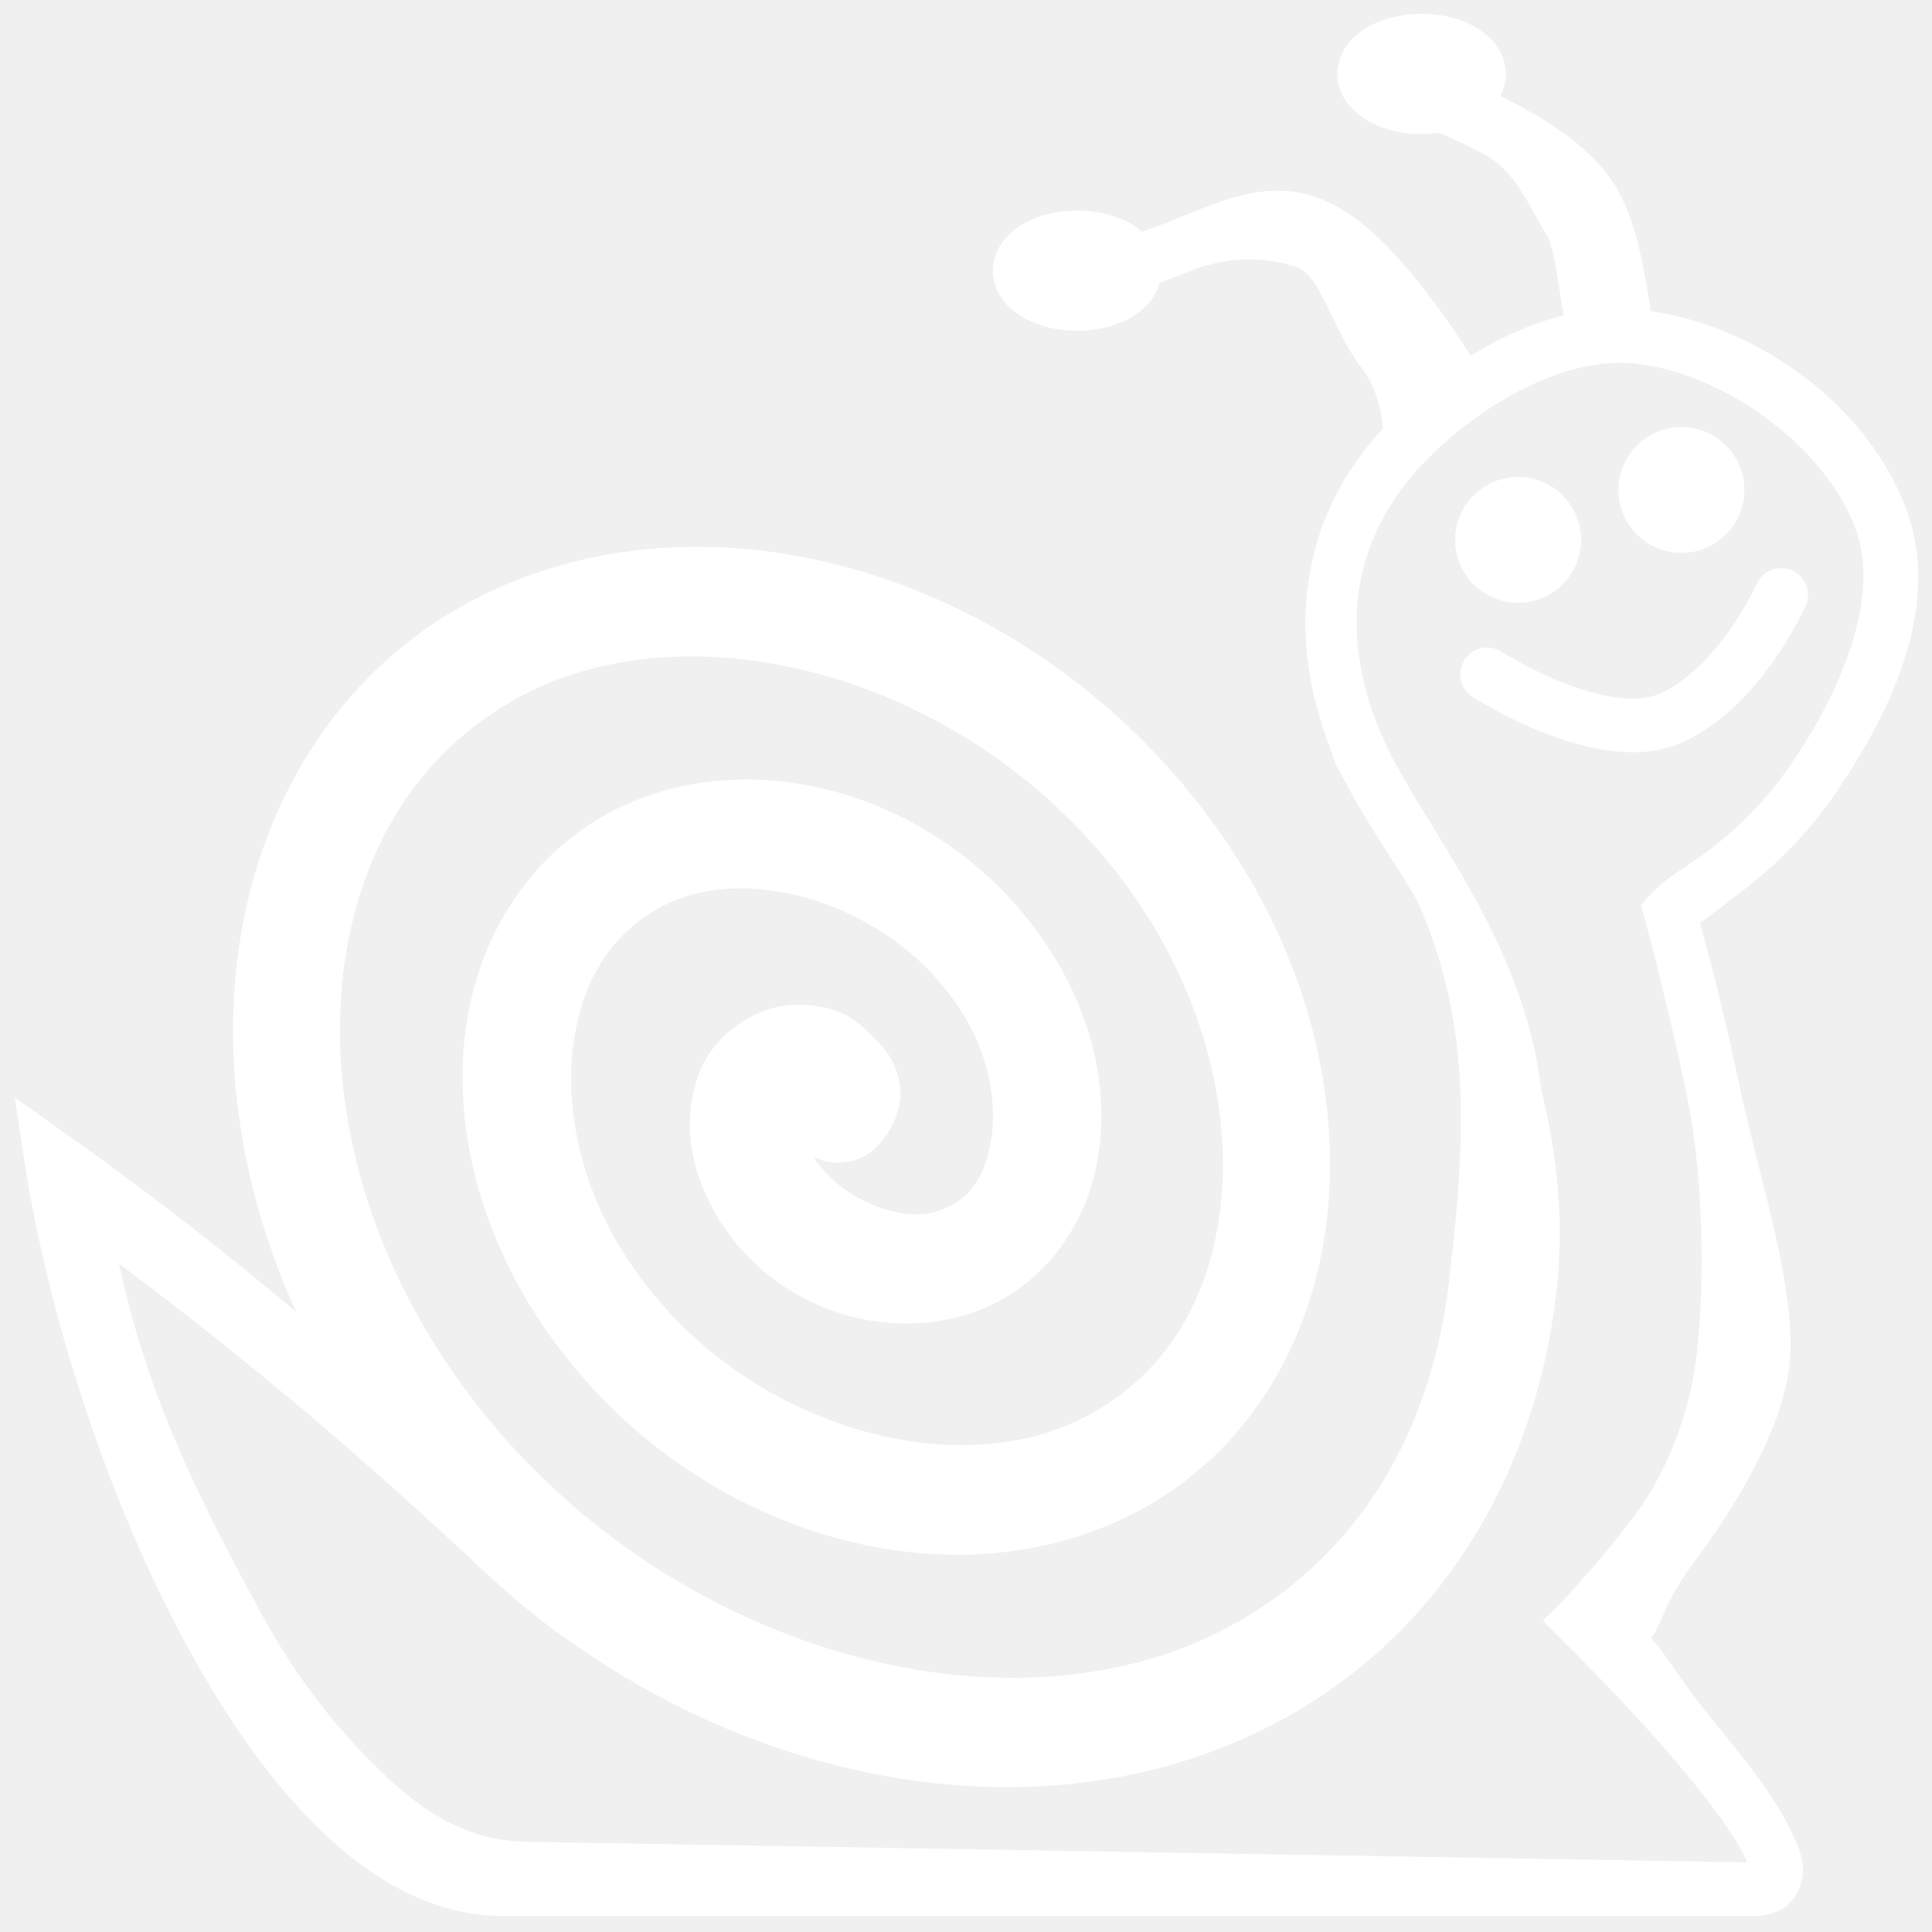
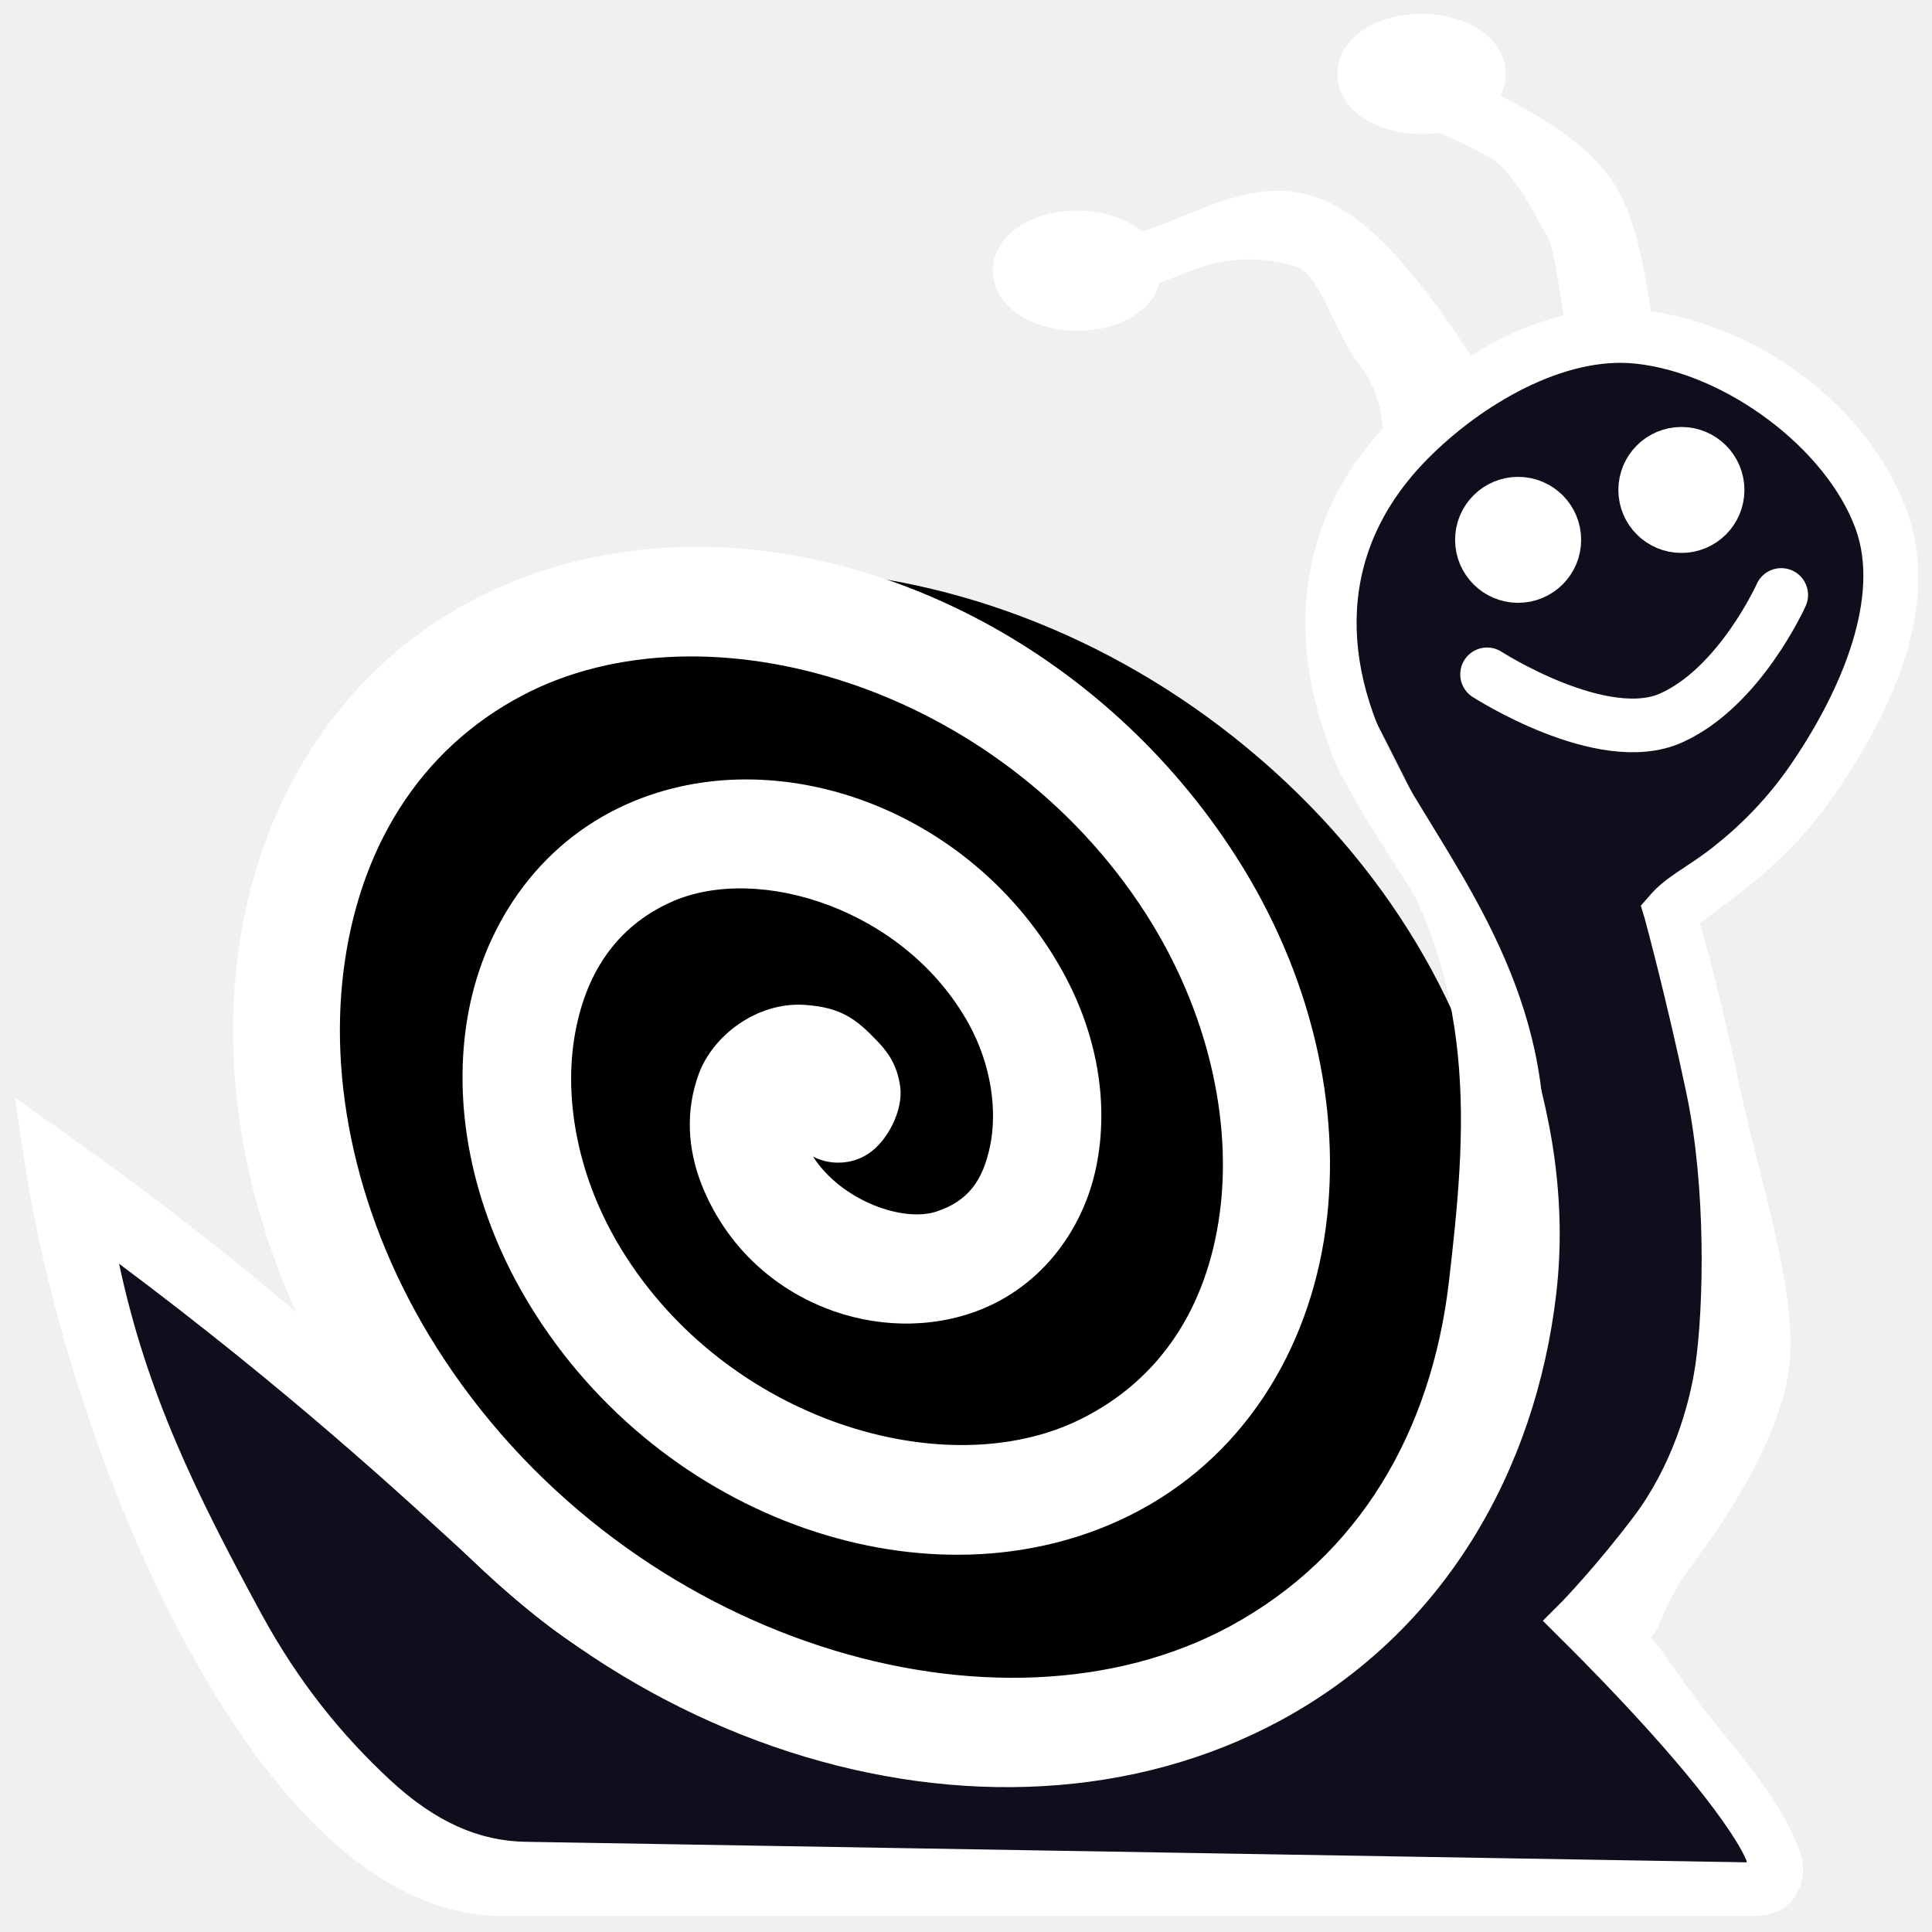
<svg xmlns="http://www.w3.org/2000/svg" version="1.1" width="45" height="45" id="svg2">
-   <path d="m 15.656,12.75 c -1.614,0.075 -3.199,0.473 -4.625,1.219 -3.217,1.682 -5.066,4.858 -5.5,8.344 -0.434,3.486 0.502,7.346 2.75,10.75 5.027,7.612 14.74,10.703 21.562,7 3.768,-2.045 5.924,-5.782 6.406,-9.938 0.483,-4.156 -1.281,-8.361 -4.01,-12.416 -0.368,-0.548 -0.567,-1.109 -1.115,-0.741 -0.548,0.368 0.557,1.757 0.926,2.306 2.417,3.592 2.105,7.075 1.699,10.57 -0.406,3.495 -2.087,6.399 -5.094,8.031 -5.383,2.922 -13.939,0.403 -18.312,-6.219 C 8.403,28.717 7.649,25.448 8,22.625 c 0.351,-2.823 1.741,-5.158 4.188,-6.438 4.264,-2.23 11.09,-0.22 14.5,5.094 1.467,2.286 2.014,4.849 1.719,7 -0.295,2.151 -1.367,3.853 -3.25,4.781 -3.143,1.548 -8.242,0.031 -10.688,-3.969 C 13.472,27.463 13.14,25.666 13.375,24.188 13.61,22.709 14.339,21.58 15.656,21 c 2.018,-0.889 5.429,0.175 6.906,2.844 0.536,0.969 0.666,2.039 0.5,2.844 -0.166,0.805 -0.509,1.287 -1.25,1.531 -0.79,0.26 -2.223,-0.261 -2.875,-1.281 0.396,0.211 0.908,0.186 1.281,-0.062 0.443,-0.282 0.824,-1.006 0.75,-1.562 -0.074,-0.556 -0.334,-0.859 -0.562,-1.094 C 19.949,23.748 19.601,23.464 18.75,23.406 17.619,23.329 16.604,24.133 16.281,25 c -0.323,0.867 -0.264,1.768 0.062,2.594 1.04,2.625 3.924,3.767 6.25,3 1.607,-0.53 2.63,-1.915 2.938,-3.406 0.308,-1.492 0.023,-3.109 -0.781,-4.562 -2.096,-3.788 -6.666,-5.43 -10.125,-3.906 -2.129,0.938 -3.408,2.911 -3.75,5.062 -0.342,2.151 0.183,4.522 1.469,6.625 3.085,5.044 9.354,7.164 13.938,4.906 2.669,-1.315 4.208,-3.87 4.594,-6.688 0.386,-2.817 -0.326,-5.934 -2.094,-8.688 -3.044,-4.743 -8.282,-7.413 -13.125,-7.188 z" id="path3004" style="font-size:medium;font-style:normal;font-variant:normal;font-weight:normal;font-stretch:normal;text-indent:0;text-align:start;text-decoration:none;line-height:normal;letter-spacing:normal;word-spacing:normal;text-transform:none;direction:ltr;block-progression:tb;writing-mode:lr-tb;text-anchor:start;baseline-shift:baseline;color:#FFFFFF;fill:#FFFFFF;fill-opacity:1;stroke:none;stroke-width:2.5;marker:none;visibility:visible;display:inline;overflow:visible;enable-background:accumulate;font-family:Sans;-inkscape-font-specification:Sans" />
-   <path d="M 38.219,7.219 C 35.953,6.974 33.812,8.359 32.375,9.812 c -2.491,2.518 -2.466,5.944 -0.781,8.875 1.462,2.544 2.718,3.362 3.094,8.75 0.079,1.139 -0.626,3.71 -1.719,6.031 -1.093,2.321 -2.626,4.445 -3.594,4.938 -2.392,1.218 -4.11,1.526 -5.812,1.438 -1.693,-0.088 -3.429,-0.591 -5.656,-1.062 -0.01,-0.003 -0.021,0.003 -0.031,0 -2.599,-0.701 -4.12,-1.97 -6.312,-4 C 9.361,32.744 6.543,29.963 1.531,26.406 L 0.344,25.562 0.562,27 c 0.531,3.496 1.883,7.815 3.781,11.312 0.949,1.749 2.032,3.302 3.25,4.438 1.218,1.136 2.6,1.875 4.094,1.875 l 29.156,0 c 0.218,0 0.444,-0.042 0.656,-0.156 0.212,-0.114 0.366,-0.339 0.438,-0.562 0.142,-0.448 0.003,-0.771 -0.156,-1.125 -0.318,-0.708 -0.896,-1.513 -1.562,-2.312 -1.149,-1.379 -1.416,-1.973 -1.769,-2.322 0.259,-0.277 0.282,-0.8 1.01,-1.767 0.918,-1.22 1.996,-2.987 2.204,-4.457 C 41.911,30.178 40.976,27.487 40.5,25.219 40.071,23.173 39.683,21.82 39.594,21.5 c 0.164,-0.12 0.478,-0.349 1.031,-0.781 0.669,-0.522 1.493,-1.273 2.219,-2.375 1.19,-1.782 2.388,-4.213 1.562,-6.469 -0.893,-2.44 -3.538,-4.37 -6.188,-4.656 z m -0.125,1.25 c 2.115,0.229 4.444,1.985 5.125,3.844 0.578,1.578 -0.307,3.698 -1.406,5.344 -0.634,0.963 -1.338,1.626 -1.938,2.094 -0.6,0.468 -1.062,0.66 -1.438,1.094 l -0.219,0.25 0.094,0.312 c 0,0 0.502,1.841 0.969,4.062 0.466,2.222 0.4,4.969 0.211,6.298 -0.141,0.994 -0.563,2.393 -1.43,3.546 -0.868,1.153 -1.688,2 -1.688,2 l -0.438,0.438 0.438,0.438 c 0,0 1.602,1.566 2.875,3.094 0.636,0.764 1.197,1.535 1.406,2 0.039,0.086 0.02,0.041 0.031,0.094 L 12.243,42.899 c -1.078,-0.018 -2.098,-0.452 -3.171,-1.452 -1.073,-1 -2.095,-2.219 -3,-3.887 -1.522,-2.803 -2.659,-5.123 -3.298,-8.125 3.914,2.926 6.536,5.338 8.5,7.156 C 13.502,38.654 14.727,39.234 17.594,40 l 0.031,0 c 2.189,0.462 3.941,0.994 5.844,1.094 1.902,0.099 3.93,-0.27 6.469,-1.562 1.623,-0.826 3.01,-3.097 4.156,-5.531 1.147,-2.435 1.709,-4.964 1.844,-6.656 0.324,-4.081 -1.919,-6.911 -3.281,-9.281 -1.49,-2.593 -1.51,-5.248 0.594,-7.375 1.261,-1.275 3.191,-2.398 4.844,-2.219 z" id="path3068" style="font-size:medium;font-style:normal;font-variant:normal;font-weight:normal;font-stretch:normal;text-indent:0;text-align:start;text-decoration:none;line-height:normal;letter-spacing:normal;word-spacing:normal;text-transform:none;direction:ltr;block-progression:tb;writing-mode:lr-tb;text-anchor:start;baseline-shift:baseline;color:#FFFFFF;fill:#FFFFFF;fill-opacity:1;stroke:none;stroke-width:1.25;marker:none;visibility:visible;display:inline;overflow:visible;enable-background:accumulate;font-family:Sans;-inkscape-font-specification:Sans" />
-   <path d="m 28.875,4.562 c -0.572,0.147 -1.128,0.395 -1.625,0.594 -0.497,0.198 -0.962,0.36 -1.312,0.406 -0.351,0.046 -0.544,0.015 -0.75,-0.156 0.16,0.134 0.181,0.286 0.188,0.344 0.007,0.058 3.31e-4,0.06 0,0.062 L 24.188,5.406 c 0,0 -0.012,0.089 -0.031,0.219 -0.01,0.065 -0.045,0.133 -0.031,0.25 0.014,0.117 0.084,0.335 0.281,0.5 0.508,0.423 1.124,0.511 1.688,0.438 0.564,-0.074 1.111,-0.295 1.625,-0.5 1.028,-0.41 1.943,-0.284 2.5,-0.086 0.539,0.191 0.85,1.51 1.476,2.32 0.625,0.809 0.507,1.801 0.507,1.801 L 34.406,8.531 c 0,0 -0.476,-0.807 -1.156,-1.688 C 32.569,5.963 31.727,4.974 30.656,4.594 30.046,4.377 29.447,4.415 28.875,4.562 z" id="path3838" style="font-size:medium;font-style:normal;font-variant:normal;font-weight:normal;font-stretch:normal;text-indent:0;text-align:start;text-decoration:none;line-height:normal;letter-spacing:normal;word-spacing:normal;text-transform:none;direction:ltr;block-progression:tb;writing-mode:lr-tb;text-anchor:start;baseline-shift:baseline;color:#FFFFFF;fill:#FFFFFF;fill-opacity:1;stroke:none;stroke-width:1.25;marker:none;visibility:visible;display:inline;overflow:visible;enable-background:accumulate;font-family:Sans;-inkscape-font-specification:Sans" />
-   <path d="M 33.812,1.719 33.312,3 c 0,0 0.598,0.24 1.312,0.625 0.715,0.385 1.122,1.438 1.385,1.82 0.193,0.28 0.302,1.298 0.435,2.034 C 36.578,8.215 37.188,8.188 37.188,8.188 l 1.375,-0.094 c 0,0 -0.073,-0.694 -0.219,-1.5 C 38.198,5.788 38.008,4.88 37.531,4.188 36.985,3.393 36.073,2.832 35.281,2.406 34.49,1.98 33.812,1.719 33.812,1.719 z" id="path3840" style="font-size:medium;font-style:normal;font-variant:normal;font-weight:normal;font-stretch:normal;text-indent:0;text-align:start;text-decoration:none;line-height:normal;letter-spacing:normal;word-spacing:normal;text-transform:none;direction:ltr;block-progression:tb;writing-mode:lr-tb;text-anchor:start;baseline-shift:baseline;color:#FFFFFF;fill:#FFFFFF;fill-opacity:1;stroke:none;stroke-width:1.373;marker:none;visibility:visible;display:inline;overflow:visible;enable-background:accumulate;font-family:Sans;-inkscape-font-specification:Sans" />
-   <path d="m 34.448,1.722 a 1.337,0.775 0 1 1 -2.674,0 1.337,0.775 0 1 1 2.674,0 z" id="path3842" style="fill:#FFFFFF;fill-opacity:1;stroke:#FFFFFF;stroke-width:1.25;stroke-linecap:round;stroke-linejoin:round;stroke-miterlimit:4;stroke-opacity:1;stroke-dasharray:none" />
-   <path d="m 26.425,6.304 a 1.337,0.775 0 1 1 -2.674,0 1.337,0.775 0 1 1 2.674,0 z" id="path3842-1" style="fill:none;stroke:#FFFFFF;stroke-width:1.25;stroke-linecap:round;stroke-linejoin:round;stroke-miterlimit:4;stroke-opacity:1;stroke-dasharray:none" />
-   <path d="m 36.203,12.574 a 0.843,0.842 0 1 1 -1.686,0 0.843,0.842 0 1 1 1.686,0 z" id="path3842-1-3" style="fill:#FFFFFF;fill-opacity:1;stroke:#FFFFFF;stroke-width:1.25;stroke-linecap:round;stroke-linejoin:round;stroke-miterlimit:4;stroke-opacity:1;stroke-dasharray:none" />
-   <path d="m 40.006,11.412 a 0.843,0.842 0 1 1 -1.686,0 0.843,0.842 0 1 1 1.686,0 z" id="path3842-1-3-6" style="fill:#FFFFFF;fill-opacity:1;stroke:#FFFFFF;stroke-width:1.25;stroke-linecap:round;stroke-linejoin:round;stroke-miterlimit:4;stroke-opacity:1;stroke-dasharray:none" />
-   <path d="m 34.637,15.707 c 0,0 2.687,1.732 4.287,1.016 1.601,-0.716 2.564,-2.865 2.564,-2.865" id="path3811" style="fill:none;stroke:#FFFFFF;stroke-width:1.25;stroke-linecap:round;stroke-linejoin:miter;stroke-miterlimit:4;stroke-opacity:1;stroke-dasharray:none" />
+   <defs id="defs14" />
+   <g id="g3841">
+     <path d="m 37.157,28.545 a 14.778,12.203 0 1 1 0.009,-0.133" transform="matrix(0.8284927,0.6279712,-0.6397875,0.8131911,19.84214,-9.822257)" id="path3837" style="fill:#000000;fill-opacity:1;fill-rule:evenodd;stroke:none" />
+     <path d="m 1.716,27.839 c 0,0 7.773,7.403 12.585,9.534 3.784,1.676 8.338,3.768 12.203,2.288 4.488,-1.718 7.898,-6.715 8.771,-11.441 0.771,-4.173 -1.805,-8.541 -3.623,-12.203 -1.176,-2.37 0.951,-5.922 3.242,-7.246 2.158,-1.247 5.616,-0.939 7.436,0.763 1.649,1.541 1.718,4.491 1.144,6.674 -0.563,2.141 -4.195,5.148 -4.195,5.148 0,0 2.268,6.988 1.716,10.487 -0.39,2.471 -3.432,6.674 -3.432,6.674 l 4.004,5.339 -31.081,0 c 0,0 -3.994,-3.622 -5.339,-5.911 C 3.347,34.877 1.716,27.839 1.716,27.839 z" id="path3839" style="fill:#00000f;fill-opacity:0.941;stroke:none" />
+     <g id="g3826">
+       <path d="m 15.656,12.75 c -1.614,0.075 -3.199,0.473 -4.625,1.219 -3.217,1.682 -5.066,4.858 -5.5,8.344 -0.434,3.486 0.502,7.346 2.75,10.75 5.027,7.612 14.74,10.703 21.562,7 3.768,-2.045 5.924,-5.782 6.406,-9.938 0.483,-4.156 -1.281,-8.361 -4.01,-12.416 -0.368,-0.548 -0.567,-1.109 -1.115,-0.741 -0.548,0.368 0.557,1.757 0.926,2.306 2.417,3.592 2.105,7.075 1.699,10.57 -0.406,3.495 -2.087,6.399 -5.094,8.031 -5.383,2.922 -13.939,0.403 -18.312,-6.219 C 8.403,28.717 7.649,25.448 8,22.625 c 0.351,-2.823 1.741,-5.158 4.188,-6.438 4.264,-2.23 11.09,-0.22 14.5,5.094 1.467,2.286 2.014,4.849 1.719,7 -0.295,2.151 -1.367,3.853 -3.25,4.781 -3.143,1.548 -8.242,0.031 -10.688,-3.969 C 13.472,27.463 13.14,25.666 13.375,24.188 13.61,22.709 14.339,21.58 15.656,21 c 2.018,-0.889 5.429,0.175 6.906,2.844 0.536,0.969 0.666,2.039 0.5,2.844 -0.166,0.805 -0.509,1.287 -1.25,1.531 -0.79,0.26 -2.223,-0.261 -2.875,-1.281 0.396,0.211 0.908,0.186 1.281,-0.062 0.443,-0.282 0.824,-1.006 0.75,-1.562 -0.074,-0.556 -0.334,-0.859 -0.562,-1.094 C 19.949,23.748 19.601,23.464 18.75,23.406 17.619,23.329 16.604,24.133 16.281,25 c -0.323,0.867 -0.264,1.768 0.062,2.594 1.04,2.625 3.924,3.767 6.25,3 1.607,-0.53 2.63,-1.915 2.938,-3.406 0.308,-1.492 0.023,-3.109 -0.781,-4.562 -2.096,-3.788 -6.666,-5.43 -10.125,-3.906 -2.129,0.938 -3.408,2.911 -3.75,5.062 -0.342,2.151 0.183,4.522 1.469,6.625 3.085,5.044 9.354,7.164 13.938,4.906 2.669,-1.315 4.208,-3.87 4.594,-6.688 0.386,-2.817 -0.326,-5.934 -2.094,-8.688 -3.044,-4.743 -8.282,-7.413 -13.125,-7.188 z" id="path3004" style="font-size:medium;font-style:normal;font-variant:normal;font-weight:normal;font-stretch:normal;text-indent:0;text-align:start;text-decoration:none;line-height:normal;letter-spacing:normal;word-spacing:normal;text-transform:none;direction:ltr;block-progression:tb;writing-mode:lr-tb;text-anchor:start;baseline-shift:baseline;color:#ffffff;fill:#ffffff;fill-opacity:1;stroke:none;stroke-width:2.5;marker:none;visibility:visible;display:inline;overflow:visible;enable-background:accumulate;font-family:Sans;-inkscape-font-specification:Sans" />
+       <path d="M 38.219,7.219 C 35.953,6.974 33.812,8.359 32.375,9.812 c -2.491,2.518 -2.466,5.944 -0.781,8.875 1.462,2.544 2.718,3.362 3.094,8.75 0.079,1.139 -0.626,3.71 -1.719,6.031 -1.093,2.321 -2.626,4.445 -3.594,4.938 -2.392,1.218 -4.11,1.526 -5.812,1.438 -1.693,-0.088 -3.429,-0.591 -5.656,-1.062 -0.01,-0.003 -0.021,0.003 -0.031,0 -2.599,-0.701 -4.12,-1.97 -6.312,-4 C 9.361,32.744 6.543,29.963 1.531,26.406 L 0.344,25.562 0.562,27 c 0.531,3.496 1.883,7.815 3.781,11.312 0.949,1.749 2.032,3.302 3.25,4.438 1.218,1.136 2.6,1.875 4.094,1.875 l 29.156,0 c 0.218,0 0.444,-0.042 0.656,-0.156 0.212,-0.114 0.366,-0.339 0.438,-0.562 0.142,-0.448 0.003,-0.771 -0.156,-1.125 -0.318,-0.708 -0.896,-1.513 -1.562,-2.312 -1.149,-1.379 -1.416,-1.973 -1.769,-2.322 0.259,-0.277 0.282,-0.8 1.01,-1.767 0.918,-1.22 1.996,-2.987 2.204,-4.457 C 41.911,30.178 40.976,27.487 40.5,25.219 40.071,23.173 39.683,21.82 39.594,21.5 c 0.164,-0.12 0.478,-0.349 1.031,-0.781 0.669,-0.522 1.493,-1.273 2.219,-2.375 1.19,-1.782 2.388,-4.213 1.562,-6.469 -0.893,-2.44 -3.538,-4.37 -6.188,-4.656 z m -0.125,1.25 c 2.115,0.229 4.444,1.985 5.125,3.844 0.578,1.578 -0.307,3.698 -1.406,5.344 -0.634,0.963 -1.338,1.626 -1.938,2.094 -0.6,0.468 -1.062,0.66 -1.438,1.094 l -0.219,0.25 0.094,0.312 c 0,0 0.502,1.841 0.969,4.062 0.466,2.222 0.4,4.969 0.211,6.298 -0.141,0.994 -0.563,2.393 -1.43,3.546 -0.868,1.153 -1.688,2 -1.688,2 l -0.438,0.438 0.438,0.438 c 0,0 1.602,1.566 2.875,3.094 0.636,0.764 1.197,1.535 1.406,2 0.039,0.086 0.02,0.041 0.031,0.094 L 12.243,42.899 c -1.078,-0.018 -2.098,-0.452 -3.171,-1.452 -1.073,-1 -2.095,-2.219 -3,-3.887 -1.522,-2.803 -2.659,-5.123 -3.298,-8.125 3.914,2.926 6.536,5.338 8.5,7.156 C 13.502,38.654 14.727,39.234 17.594,40 l 0.031,0 c 2.189,0.462 3.941,0.994 5.844,1.094 1.902,0.099 3.93,-0.27 6.469,-1.562 1.623,-0.826 3.01,-3.097 4.156,-5.531 1.147,-2.435 1.709,-4.964 1.844,-6.656 0.324,-4.081 -1.919,-6.911 -3.281,-9.281 -1.49,-2.593 -1.51,-5.248 0.594,-7.375 1.261,-1.275 3.191,-2.398 4.844,-2.219 z" id="path3068" style="font-size:medium;font-style:normal;font-variant:normal;font-weight:normal;font-stretch:normal;text-indent:0;text-align:start;text-decoration:none;line-height:normal;letter-spacing:normal;word-spacing:normal;text-transform:none;direction:ltr;block-progression:tb;writing-mode:lr-tb;text-anchor:start;baseline-shift:baseline;color:#ffffff;fill:#ffffff;fill-opacity:1;stroke:none;stroke-width:1.25;marker:none;visibility:visible;display:inline;overflow:visible;enable-background:accumulate;font-family:Sans;-inkscape-font-specification:Sans" />
+       <path d="m 28.875,4.562 c -0.572,0.147 -1.128,0.395 -1.625,0.594 -0.497,0.198 -0.962,0.36 -1.312,0.406 -0.351,0.046 -0.544,0.015 -0.75,-0.156 0.16,0.134 0.181,0.286 0.188,0.344 0.007,0.058 3.31e-4,0.06 0,0.062 L 24.188,5.406 c 0,0 -0.012,0.089 -0.031,0.219 -0.01,0.065 -0.045,0.133 -0.031,0.25 0.014,0.117 0.084,0.335 0.281,0.5 0.508,0.423 1.124,0.511 1.688,0.438 0.564,-0.074 1.111,-0.295 1.625,-0.5 1.028,-0.41 1.943,-0.284 2.5,-0.086 0.539,0.191 0.85,1.51 1.476,2.32 0.625,0.809 0.507,1.801 0.507,1.801 L 34.406,8.531 c 0,0 -0.476,-0.807 -1.156,-1.688 C 32.569,5.963 31.727,4.974 30.656,4.594 30.046,4.377 29.447,4.415 28.875,4.562 z" id="path3838" style="font-size:medium;font-style:normal;font-variant:normal;font-weight:normal;font-stretch:normal;text-indent:0;text-align:start;text-decoration:none;line-height:normal;letter-spacing:normal;word-spacing:normal;text-transform:none;direction:ltr;block-progression:tb;writing-mode:lr-tb;text-anchor:start;baseline-shift:baseline;color:#ffffff;fill:#ffffff;fill-opacity:1;stroke:none;stroke-width:1.25;marker:none;visibility:visible;display:inline;overflow:visible;enable-background:accumulate;font-family:Sans;-inkscape-font-specification:Sans" />
+       <path d="M 33.812,1.719 33.312,3 c 0,0 0.598,0.24 1.312,0.625 0.715,0.385 1.122,1.438 1.385,1.82 0.193,0.28 0.302,1.298 0.435,2.034 C 36.578,8.215 37.188,8.188 37.188,8.188 l 1.375,-0.094 c 0,0 -0.073,-0.694 -0.219,-1.5 C 38.198,5.788 38.008,4.88 37.531,4.188 36.985,3.393 36.073,2.832 35.281,2.406 34.49,1.98 33.812,1.719 33.812,1.719 z" id="path3840" style="font-size:medium;font-style:normal;font-variant:normal;font-weight:normal;font-stretch:normal;text-indent:0;text-align:start;text-decoration:none;line-height:normal;letter-spacing:normal;word-spacing:normal;text-transform:none;direction:ltr;block-progression:tb;writing-mode:lr-tb;text-anchor:start;baseline-shift:baseline;color:#ffffff;fill:#ffffff;fill-opacity:1;stroke:none;stroke-width:1.373;marker:none;visibility:visible;display:inline;overflow:visible;enable-background:accumulate;font-family:Sans;-inkscape-font-specification:Sans" />
+       <path d="m 34.448,1.722 a 1.337,0.775 0 1 1 -2.674,0 1.337,0.775 0 1 1 2.674,0 z" id="path3842" style="fill:#ffffff;fill-opacity:1;stroke:#ffffff;stroke-width:1.25;stroke-linecap:round;stroke-linejoin:round;stroke-miterlimit:4;stroke-opacity:1;stroke-dasharray:none" />
+       <path d="m 26.425,6.304 a 1.337,0.775 0 1 1 -2.674,0 1.337,0.775 0 1 1 2.674,0 z" id="path3842-1" style="fill:none;stroke:#ffffff;stroke-width:1.25;stroke-linecap:round;stroke-linejoin:round;stroke-miterlimit:4;stroke-opacity:1;stroke-dasharray:none" />
+       <path d="m 36.203,12.574 a 0.843,0.842 0 1 1 -1.686,0 0.843,0.842 0 1 1 1.686,0 z" id="path3842-1-3" style="fill:#ffffff;fill-opacity:1;stroke:#ffffff;stroke-width:1.25;stroke-linecap:round;stroke-linejoin:round;stroke-miterlimit:4;stroke-opacity:1;stroke-dasharray:none" />
+       <path d="m 40.006,11.412 a 0.843,0.842 0 1 1 -1.686,0 0.843,0.842 0 1 1 1.686,0 z" id="path3842-1-3-6" style="fill:#ffffff;fill-opacity:1;stroke:#ffffff;stroke-width:1.25;stroke-linecap:round;stroke-linejoin:round;stroke-miterlimit:4;stroke-opacity:1;stroke-dasharray:none" />
+       <path d="m 34.637,15.707 c 0,0 2.687,1.732 4.287,1.016 1.601,-0.716 2.564,-2.865 2.564,-2.865" id="path3811" style="fill:none;stroke:#ffffff;stroke-width:1.25;stroke-linecap:round;stroke-linejoin:miter;stroke-miterlimit:4;stroke-opacity:1;stroke-dasharray:none" />
+     </g>
+   </g>
</svg>
